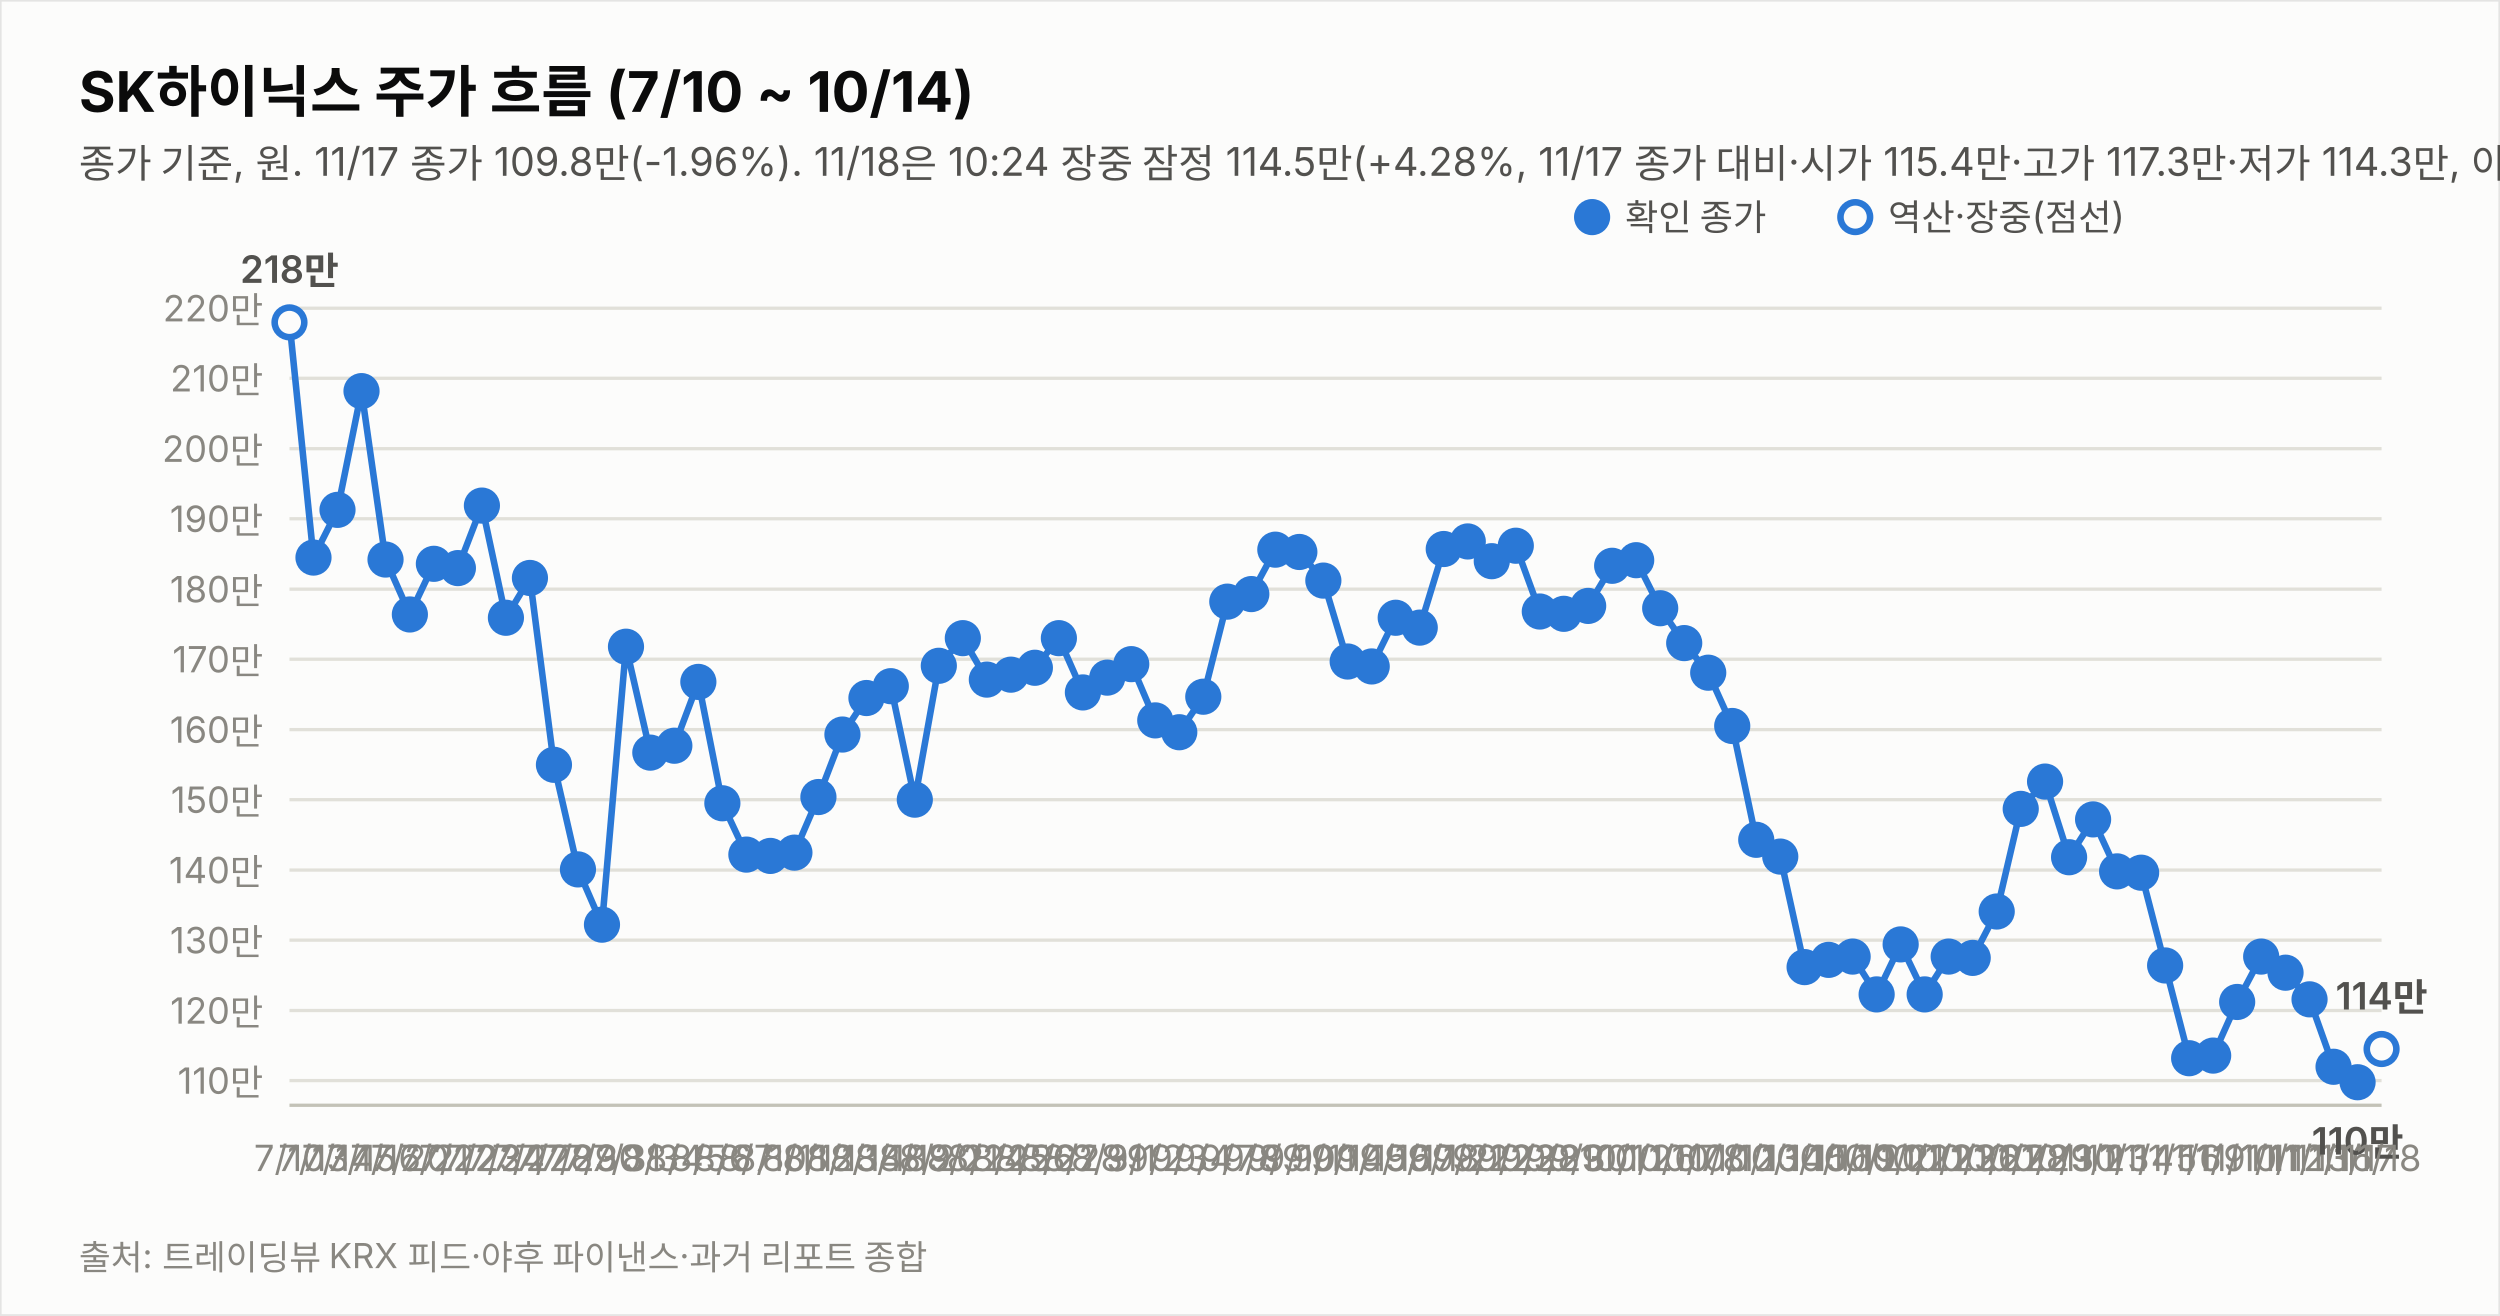
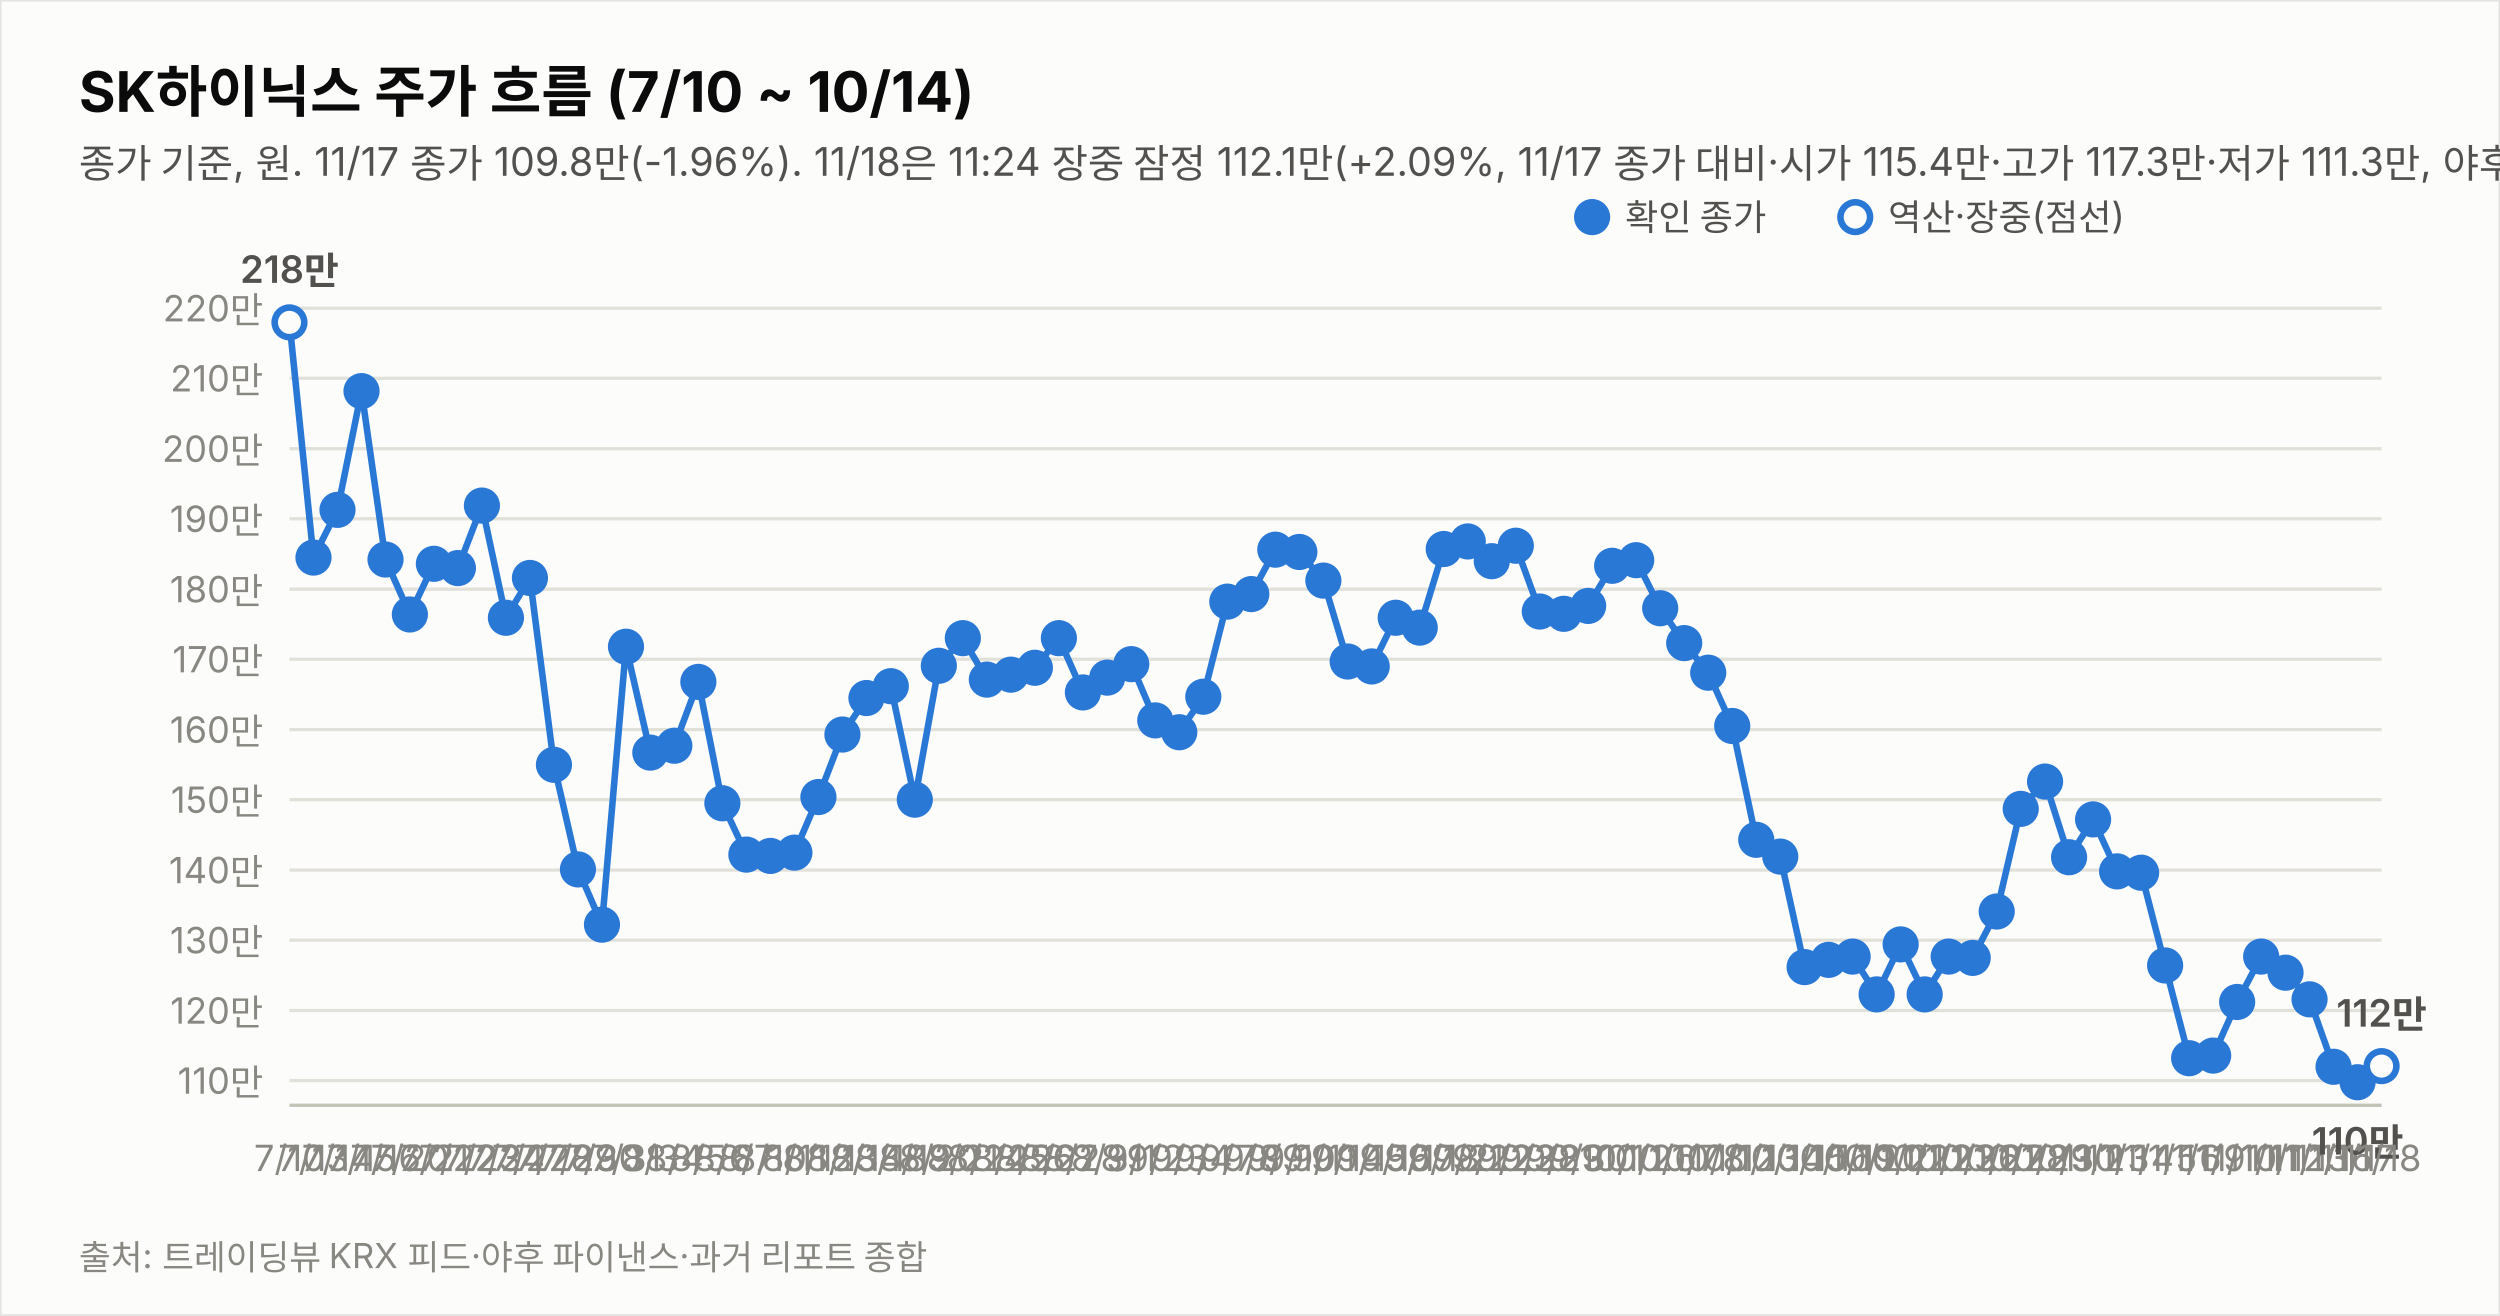
<svg xmlns="http://www.w3.org/2000/svg" width="760" height="400" viewBox="0 0 760 400" font-family="system-ui,-apple-system,&quot;Segoe UI&quot;,&quot;Malgun Gothic&quot;,&quot;Apple SD Gothic Neo&quot;,sans-serif">
  <rect width="760" height="400" fill="#fcfcfb" stroke="rgba(11,11,11,0.10)" />
  <text x="24" y="34" font-size="17" font-weight="700" fill="#0b0b0b">SK하이닉스 주가 흐름 (7/10 ~ 10/14)</text>
-   <text x="24" y="54" font-size="12" fill="#52514e">종가 기준, 원. 11/17 종가 109.8만(-1.96%). 11/18은 10:24 장중 잠정 114.5만(+4.28%, 11/17 종가 대비·시가 115.4만·고가 117.3만·저가 114.3만, 야후 지연 시세). 지표는 11/18 10:24 잠정.</text>
+   <text x="24" y="54" font-size="12" fill="#52514e">종가 기준, 원. 11/17 종가 109.8만(-1.96%). 11/18은 11:24 장중 잠정 112.1만(+2.09%, 11/17 종가 대비·시가 115.4만·고가 117.3만·저가 111.3만, 야후 지연 시세). 지표는 11/18 11:24 잠정.</text>
  <line x1="88" y1="328.5" x2="724" y2="328.5" stroke="#e1e0d9" stroke-width="1" />
  <text x="80" y="332.5" font-size="11" fill="#898781" text-anchor="end" style="font-variant-numeric:tabular-nums">110만</text>
  <line x1="88" y1="307.2" x2="724" y2="307.2" stroke="#e1e0d9" stroke-width="1" />
  <text x="80" y="311.2" font-size="11" fill="#898781" text-anchor="end" style="font-variant-numeric:tabular-nums">120만</text>
  <line x1="88" y1="285.8" x2="724" y2="285.8" stroke="#e1e0d9" stroke-width="1" />
  <text x="80" y="289.8" font-size="11" fill="#898781" text-anchor="end" style="font-variant-numeric:tabular-nums">130만</text>
  <line x1="88" y1="264.5" x2="724" y2="264.5" stroke="#e1e0d9" stroke-width="1" />
  <text x="80" y="268.5" font-size="11" fill="#898781" text-anchor="end" style="font-variant-numeric:tabular-nums">140만</text>
  <line x1="88" y1="243.1" x2="724" y2="243.1" stroke="#e1e0d9" stroke-width="1" />
  <text x="80" y="247.1" font-size="11" fill="#898781" text-anchor="end" style="font-variant-numeric:tabular-nums">150만</text>
  <line x1="88" y1="221.8" x2="724" y2="221.8" stroke="#e1e0d9" stroke-width="1" />
  <text x="80" y="225.8" font-size="11" fill="#898781" text-anchor="end" style="font-variant-numeric:tabular-nums">160만</text>
  <line x1="88" y1="200.4" x2="724" y2="200.4" stroke="#e1e0d9" stroke-width="1" />
  <text x="80" y="204.4" font-size="11" fill="#898781" text-anchor="end" style="font-variant-numeric:tabular-nums">170만</text>
  <line x1="88" y1="179.1" x2="724" y2="179.1" stroke="#e1e0d9" stroke-width="1" />
  <text x="80" y="183.1" font-size="11" fill="#898781" text-anchor="end" style="font-variant-numeric:tabular-nums">180만</text>
  <line x1="88" y1="157.7" x2="724" y2="157.7" stroke="#e1e0d9" stroke-width="1" />
  <text x="80" y="161.7" font-size="11" fill="#898781" text-anchor="end" style="font-variant-numeric:tabular-nums">190만</text>
  <line x1="88" y1="136.4" x2="724" y2="136.4" stroke="#e1e0d9" stroke-width="1" />
  <text x="80" y="140.4" font-size="11" fill="#898781" text-anchor="end" style="font-variant-numeric:tabular-nums">200만</text>
  <line x1="88" y1="115.0" x2="724" y2="115.0" stroke="#e1e0d9" stroke-width="1" />
  <text x="80" y="119.0" font-size="11" fill="#898781" text-anchor="end" style="font-variant-numeric:tabular-nums">210만</text>
  <line x1="88" y1="93.7" x2="724" y2="93.7" stroke="#e1e0d9" stroke-width="1" />
  <text x="80" y="97.7" font-size="11" fill="#898781" text-anchor="end" style="font-variant-numeric:tabular-nums">220만</text>
  <line x1="88" y1="336" x2="724" y2="336" stroke="#c3c2b7" stroke-width="1" />
  <path d="M88.0,98.0 L95.3,169.5 L102.6,155.0 L109.9,118.9 L117.2,170.1 L124.6,186.8 L131.9,171.4 L139.2,172.7 L146.5,153.7 L153.8,187.8 L161.1,175.7 L168.4,232.5 L175.7,264.3 L183.0,281.1 L190.3,196.6 L197.7,228.8 L205.0,226.7 L212.3,207.3 L219.6,244.2 L226.9,259.8 L234.2,260.2 L241.5,259.2 L248.8,242.3 L256.1,223.3 L263.4,212.2 L270.8,208.6 L278.1,243.1 L285.4,202.4 L292.7,194.0 L300.0,206.6 L307.3,205.1 L314.6,203.0 L321.9,194.0 L329.2,210.5 L336.6,206.0 L343.9,201.9 L351.2,219.0 L358.5,222.6 L365.8,211.8 L373.1,182.9 L380.4,180.6 L387.7,167.1 L395.0,167.8 L402.3,176.5 L409.7,201.1 L417.0,202.6 L424.3,187.8 L431.6,190.8 L438.9,166.9 L446.2,164.6 L453.5,170.6 L460.8,165.9 L468.1,185.9 L475.4,186.6 L482.8,184.2 L490.1,172.0 L497.4,170.3 L504.7,184.9 L512.0,195.5 L519.3,204.5 L526.6,220.7 L533.9,255.3 L541.2,260.4 L548.6,294.0 L555.9,291.8 L563.2,290.8 L570.5,302.3 L577.8,287.1 L585.1,302.3 L592.4,290.8 L599.7,291.2 L607.0,277.1 L614.3,245.9 L621.7,237.6 L629.0,260.6 L636.3,249.1 L643.6,264.9 L650.9,265.3 L658.2,293.5 L665.5,321.7 L672.8,320.9 L680.1,304.6 L687.4,290.8 L694.8,295.7 L702.1,303.8 L709.4,324.3 L716.7,329.0" fill="none" stroke="#2a78d6" stroke-width="2" />
-   <path d="M716.7,329.0 L724.0,318.9" fill="none" stroke="#2a78d6" stroke-width="2" stroke-dasharray="5 4" />
+   <path d="M716.7,329.0 L724.0,324.1" fill="none" stroke="#2a78d6" stroke-width="2" stroke-dasharray="5 4" />
  <circle cx="88.0" cy="98.0" r="4.5" fill="#fcfcfb" stroke="#2a78d6" stroke-width="2" />
  <text x="88.0" y="356" font-size="11" fill="#898781" text-anchor="middle">7/10</text>
  <text x="88.0" y="86.0" font-size="11.5" font-weight="600" fill="#52514e" text-anchor="middle" style="font-variant-numeric:tabular-nums">218만</text>
  <circle cx="95.3" cy="169.5" r="4.5" fill="#2a78d6" stroke="#2a78d6" stroke-width="2" />
  <text x="95.3" y="356" font-size="11" fill="#898781" text-anchor="middle">7/13</text>
  <circle cx="102.6" cy="155.0" r="4.5" fill="#2a78d6" stroke="#2a78d6" stroke-width="2" />
  <text x="102.6" y="356" font-size="11" fill="#898781" text-anchor="middle">7/14</text>
  <circle cx="109.9" cy="118.9" r="4.5" fill="#2a78d6" stroke="#2a78d6" stroke-width="2" />
  <text x="109.9" y="356" font-size="11" fill="#898781" text-anchor="middle">7/15</text>
  <circle cx="117.2" cy="170.1" r="4.5" fill="#2a78d6" stroke="#2a78d6" stroke-width="2" />
  <text x="117.2" y="356" font-size="11" fill="#898781" text-anchor="middle">7/16</text>
  <circle cx="124.6" cy="186.8" r="4.5" fill="#2a78d6" stroke="#2a78d6" stroke-width="2" />
  <text x="124.6" y="356" font-size="11" fill="#898781" text-anchor="middle">7/20</text>
  <circle cx="131.9" cy="171.4" r="4.5" fill="#2a78d6" stroke="#2a78d6" stroke-width="2" />
  <text x="131.9" y="356" font-size="11" fill="#898781" text-anchor="middle">7/21</text>
  <circle cx="139.2" cy="172.7" r="4.5" fill="#2a78d6" stroke="#2a78d6" stroke-width="2" />
  <text x="139.2" y="356" font-size="11" fill="#898781" text-anchor="middle">7/22</text>
  <circle cx="146.5" cy="153.7" r="4.5" fill="#2a78d6" stroke="#2a78d6" stroke-width="2" />
  <text x="146.5" y="356" font-size="11" fill="#898781" text-anchor="middle">7/23</text>
  <circle cx="153.8" cy="187.8" r="4.5" fill="#2a78d6" stroke="#2a78d6" stroke-width="2" />
  <text x="153.8" y="356" font-size="11" fill="#898781" text-anchor="middle">7/24</text>
  <circle cx="161.1" cy="175.7" r="4.5" fill="#2a78d6" stroke="#2a78d6" stroke-width="2" />
  <text x="161.1" y="356" font-size="11" fill="#898781" text-anchor="middle">7/27</text>
  <circle cx="168.4" cy="232.5" r="4.5" fill="#2a78d6" stroke="#2a78d6" stroke-width="2" />
  <text x="168.4" y="356" font-size="11" fill="#898781" text-anchor="middle">7/28</text>
  <circle cx="175.7" cy="264.3" r="4.5" fill="#2a78d6" stroke="#2a78d6" stroke-width="2" />
  <text x="175.7" y="356" font-size="11" fill="#898781" text-anchor="middle">7/29</text>
  <circle cx="183.0" cy="281.1" r="4.5" fill="#2a78d6" stroke="#2a78d6" stroke-width="2" />
  <text x="183.0" y="356" font-size="11" fill="#898781" text-anchor="middle">7/30</text>
  <circle cx="190.3" cy="196.6" r="4.5" fill="#2a78d6" stroke="#2a78d6" stroke-width="2" />
  <text x="190.3" y="356" font-size="11" fill="#898781" text-anchor="middle">7/31</text>
  <circle cx="197.7" cy="228.8" r="4.5" fill="#2a78d6" stroke="#2a78d6" stroke-width="2" />
  <text x="197.7" y="356" font-size="11" fill="#898781" text-anchor="middle">8/3</text>
  <circle cx="205.0" cy="226.7" r="4.5" fill="#2a78d6" stroke="#2a78d6" stroke-width="2" />
  <text x="205.0" y="356" font-size="11" fill="#898781" text-anchor="middle">8/4</text>
  <circle cx="212.3" cy="207.3" r="4.5" fill="#2a78d6" stroke="#2a78d6" stroke-width="2" />
  <text x="212.3" y="356" font-size="11" fill="#898781" text-anchor="middle">8/5</text>
  <circle cx="219.6" cy="244.2" r="4.5" fill="#2a78d6" stroke="#2a78d6" stroke-width="2" />
  <text x="219.6" y="356" font-size="11" fill="#898781" text-anchor="middle">8/6</text>
  <circle cx="226.9" cy="259.8" r="4.5" fill="#2a78d6" stroke="#2a78d6" stroke-width="2" />
  <text x="226.9" y="356" font-size="11" fill="#898781" text-anchor="middle">8/7</text>
  <circle cx="234.2" cy="260.2" r="4.5" fill="#2a78d6" stroke="#2a78d6" stroke-width="2" />
  <text x="234.2" y="356" font-size="11" fill="#898781" text-anchor="middle">8/10</text>
  <circle cx="241.5" cy="259.2" r="4.5" fill="#2a78d6" stroke="#2a78d6" stroke-width="2" />
  <text x="241.5" y="356" font-size="11" fill="#898781" text-anchor="middle">8/11</text>
  <circle cx="248.8" cy="242.3" r="4.5" fill="#2a78d6" stroke="#2a78d6" stroke-width="2" />
  <text x="248.8" y="356" font-size="11" fill="#898781" text-anchor="middle">8/12</text>
  <circle cx="256.1" cy="223.3" r="4.5" fill="#2a78d6" stroke="#2a78d6" stroke-width="2" />
  <text x="256.1" y="356" font-size="11" fill="#898781" text-anchor="middle">8/13</text>
  <circle cx="263.4" cy="212.2" r="4.5" fill="#2a78d6" stroke="#2a78d6" stroke-width="2" />
  <text x="263.4" y="356" font-size="11" fill="#898781" text-anchor="middle">8/14</text>
  <circle cx="270.8" cy="208.6" r="4.5" fill="#2a78d6" stroke="#2a78d6" stroke-width="2" />
  <text x="270.8" y="356" font-size="11" fill="#898781" text-anchor="middle">8/18</text>
  <circle cx="278.1" cy="243.1" r="4.5" fill="#2a78d6" stroke="#2a78d6" stroke-width="2" />
  <text x="278.1" y="356" font-size="11" fill="#898781" text-anchor="middle">8/19</text>
  <circle cx="285.4" cy="202.4" r="4.5" fill="#2a78d6" stroke="#2a78d6" stroke-width="2" />
  <text x="285.4" y="356" font-size="11" fill="#898781" text-anchor="middle">8/20</text>
  <circle cx="292.7" cy="194.0" r="4.5" fill="#2a78d6" stroke="#2a78d6" stroke-width="2" />
  <text x="292.7" y="356" font-size="11" fill="#898781" text-anchor="middle">8/21</text>
  <circle cx="300.0" cy="206.6" r="4.5" fill="#2a78d6" stroke="#2a78d6" stroke-width="2" />
  <text x="300.0" y="356" font-size="11" fill="#898781" text-anchor="middle">8/24</text>
  <circle cx="307.3" cy="205.1" r="4.5" fill="#2a78d6" stroke="#2a78d6" stroke-width="2" />
  <text x="307.3" y="356" font-size="11" fill="#898781" text-anchor="middle">8/25</text>
  <circle cx="314.6" cy="203.0" r="4.5" fill="#2a78d6" stroke="#2a78d6" stroke-width="2" />
  <text x="314.6" y="356" font-size="11" fill="#898781" text-anchor="middle">8/26</text>
  <circle cx="321.9" cy="194.0" r="4.5" fill="#2a78d6" stroke="#2a78d6" stroke-width="2" />
  <text x="321.9" y="356" font-size="11" fill="#898781" text-anchor="middle">8/27</text>
  <circle cx="329.2" cy="210.5" r="4.5" fill="#2a78d6" stroke="#2a78d6" stroke-width="2" />
  <text x="329.2" y="356" font-size="11" fill="#898781" text-anchor="middle">8/28</text>
  <circle cx="336.6" cy="206.0" r="4.5" fill="#2a78d6" stroke="#2a78d6" stroke-width="2" />
  <text x="336.6" y="356" font-size="11" fill="#898781" text-anchor="middle">8/31</text>
  <circle cx="343.9" cy="201.9" r="4.5" fill="#2a78d6" stroke="#2a78d6" stroke-width="2" />
  <text x="343.9" y="356" font-size="11" fill="#898781" text-anchor="middle">9/1</text>
  <circle cx="351.2" cy="219.0" r="4.5" fill="#2a78d6" stroke="#2a78d6" stroke-width="2" />
  <text x="351.2" y="356" font-size="11" fill="#898781" text-anchor="middle">9/2</text>
  <circle cx="358.5" cy="222.6" r="4.5" fill="#2a78d6" stroke="#2a78d6" stroke-width="2" />
  <text x="358.5" y="356" font-size="11" fill="#898781" text-anchor="middle">9/3</text>
  <circle cx="365.8" cy="211.8" r="4.5" fill="#2a78d6" stroke="#2a78d6" stroke-width="2" />
  <text x="365.8" y="356" font-size="11" fill="#898781" text-anchor="middle">9/4</text>
  <circle cx="373.1" cy="182.9" r="4.5" fill="#2a78d6" stroke="#2a78d6" stroke-width="2" />
  <text x="373.1" y="356" font-size="11" fill="#898781" text-anchor="middle">9/7</text>
  <circle cx="380.4" cy="180.6" r="4.5" fill="#2a78d6" stroke="#2a78d6" stroke-width="2" />
  <text x="380.4" y="356" font-size="11" fill="#898781" text-anchor="middle">9/8</text>
  <circle cx="387.7" cy="167.1" r="4.5" fill="#2a78d6" stroke="#2a78d6" stroke-width="2" />
  <text x="387.7" y="356" font-size="11" fill="#898781" text-anchor="middle">9/9</text>
  <circle cx="395.0" cy="167.8" r="4.5" fill="#2a78d6" stroke="#2a78d6" stroke-width="2" />
  <text x="395.0" y="356" font-size="11" fill="#898781" text-anchor="middle">9/10</text>
  <circle cx="402.3" cy="176.5" r="4.5" fill="#2a78d6" stroke="#2a78d6" stroke-width="2" />
  <text x="402.3" y="356" font-size="11" fill="#898781" text-anchor="middle">9/11</text>
  <circle cx="409.7" cy="201.1" r="4.5" fill="#2a78d6" stroke="#2a78d6" stroke-width="2" />
  <text x="409.7" y="356" font-size="11" fill="#898781" text-anchor="middle">9/14</text>
  <circle cx="417.0" cy="202.6" r="4.5" fill="#2a78d6" stroke="#2a78d6" stroke-width="2" />
  <text x="417.0" y="356" font-size="11" fill="#898781" text-anchor="middle">9/15</text>
  <circle cx="424.3" cy="187.8" r="4.5" fill="#2a78d6" stroke="#2a78d6" stroke-width="2" />
  <text x="424.3" y="356" font-size="11" fill="#898781" text-anchor="middle">9/16</text>
  <circle cx="431.6" cy="190.8" r="4.5" fill="#2a78d6" stroke="#2a78d6" stroke-width="2" />
  <text x="431.6" y="356" font-size="11" fill="#898781" text-anchor="middle">9/17</text>
  <circle cx="438.9" cy="166.9" r="4.5" fill="#2a78d6" stroke="#2a78d6" stroke-width="2" />
  <text x="438.9" y="356" font-size="11" fill="#898781" text-anchor="middle">9/18</text>
  <circle cx="446.2" cy="164.6" r="4.5" fill="#2a78d6" stroke="#2a78d6" stroke-width="2" />
  <text x="446.2" y="356" font-size="11" fill="#898781" text-anchor="middle">9/21</text>
  <circle cx="453.5" cy="170.6" r="4.5" fill="#2a78d6" stroke="#2a78d6" stroke-width="2" />
  <text x="453.5" y="356" font-size="11" fill="#898781" text-anchor="middle">9/22</text>
  <circle cx="460.8" cy="165.9" r="4.5" fill="#2a78d6" stroke="#2a78d6" stroke-width="2" />
  <text x="460.8" y="356" font-size="11" fill="#898781" text-anchor="middle">9/23</text>
  <circle cx="468.1" cy="185.9" r="4.5" fill="#2a78d6" stroke="#2a78d6" stroke-width="2" />
  <text x="468.1" y="356" font-size="11" fill="#898781" text-anchor="middle">9/28</text>
  <circle cx="475.4" cy="186.6" r="4.5" fill="#2a78d6" stroke="#2a78d6" stroke-width="2" />
  <text x="475.4" y="356" font-size="11" fill="#898781" text-anchor="middle">9/29</text>
  <circle cx="482.8" cy="184.2" r="4.5" fill="#2a78d6" stroke="#2a78d6" stroke-width="2" />
  <text x="482.8" y="356" font-size="11" fill="#898781" text-anchor="middle">9/30</text>
  <circle cx="490.1" cy="172.0" r="4.5" fill="#2a78d6" stroke="#2a78d6" stroke-width="2" />
  <text x="490.1" y="356" font-size="11" fill="#898781" text-anchor="middle">10/1</text>
  <circle cx="497.4" cy="170.3" r="4.5" fill="#2a78d6" stroke="#2a78d6" stroke-width="2" />
  <text x="497.4" y="356" font-size="11" fill="#898781" text-anchor="middle">10/2</text>
  <circle cx="504.7" cy="184.9" r="4.5" fill="#2a78d6" stroke="#2a78d6" stroke-width="2" />
  <text x="504.7" y="356" font-size="11" fill="#898781" text-anchor="middle">10/6</text>
  <circle cx="512.0" cy="195.5" r="4.5" fill="#2a78d6" stroke="#2a78d6" stroke-width="2" />
  <text x="512.0" y="356" font-size="11" fill="#898781" text-anchor="middle">10/7</text>
  <circle cx="519.3" cy="204.5" r="4.5" fill="#2a78d6" stroke="#2a78d6" stroke-width="2" />
  <text x="519.3" y="356" font-size="11" fill="#898781" text-anchor="middle">10/8</text>
  <circle cx="526.6" cy="220.7" r="4.5" fill="#2a78d6" stroke="#2a78d6" stroke-width="2" />
  <text x="526.6" y="356" font-size="11" fill="#898781" text-anchor="middle">10/12</text>
  <circle cx="533.9" cy="255.3" r="4.5" fill="#2a78d6" stroke="#2a78d6" stroke-width="2" />
  <text x="533.9" y="356" font-size="11" fill="#898781" text-anchor="middle">10/13</text>
  <circle cx="541.2" cy="260.4" r="4.5" fill="#2a78d6" stroke="#2a78d6" stroke-width="2" />
  <text x="541.2" y="356" font-size="11" fill="#898781" text-anchor="middle">10/14</text>
  <circle cx="548.6" cy="294.0" r="4.5" fill="#2a78d6" stroke="#2a78d6" stroke-width="2" />
  <text x="548.6" y="356" font-size="11" fill="#898781" text-anchor="middle">10/15</text>
  <circle cx="555.9" cy="291.8" r="4.5" fill="#2a78d6" stroke="#2a78d6" stroke-width="2" />
  <text x="555.9" y="356" font-size="11" fill="#898781" text-anchor="middle">10/16</text>
  <circle cx="563.2" cy="290.8" r="4.5" fill="#2a78d6" stroke="#2a78d6" stroke-width="2" />
  <text x="563.2" y="356" font-size="11" fill="#898781" text-anchor="middle">10/19</text>
  <circle cx="570.5" cy="302.3" r="4.5" fill="#2a78d6" stroke="#2a78d6" stroke-width="2" />
  <text x="570.5" y="356" font-size="11" fill="#898781" text-anchor="middle">10/20</text>
  <circle cx="577.8" cy="287.1" r="4.5" fill="#2a78d6" stroke="#2a78d6" stroke-width="2" />
  <text x="577.8" y="356" font-size="11" fill="#898781" text-anchor="middle">10/21</text>
  <circle cx="585.1" cy="302.3" r="4.5" fill="#2a78d6" stroke="#2a78d6" stroke-width="2" />
  <text x="585.1" y="356" font-size="11" fill="#898781" text-anchor="middle">10/22</text>
  <circle cx="592.4" cy="290.8" r="4.5" fill="#2a78d6" stroke="#2a78d6" stroke-width="2" />
  <text x="592.4" y="356" font-size="11" fill="#898781" text-anchor="middle">10/23</text>
  <circle cx="599.7" cy="291.2" r="4.5" fill="#2a78d6" stroke="#2a78d6" stroke-width="2" />
  <text x="599.7" y="356" font-size="11" fill="#898781" text-anchor="middle">10/26</text>
  <circle cx="607.0" cy="277.1" r="4.5" fill="#2a78d6" stroke="#2a78d6" stroke-width="2" />
  <text x="607.0" y="356" font-size="11" fill="#898781" text-anchor="middle">10/27</text>
  <circle cx="614.3" cy="245.9" r="4.5" fill="#2a78d6" stroke="#2a78d6" stroke-width="2" />
  <text x="614.3" y="356" font-size="11" fill="#898781" text-anchor="middle">10/28</text>
  <circle cx="621.7" cy="237.6" r="4.5" fill="#2a78d6" stroke="#2a78d6" stroke-width="2" />
  <text x="621.7" y="356" font-size="11" fill="#898781" text-anchor="middle">10/29</text>
  <circle cx="629.0" cy="260.6" r="4.5" fill="#2a78d6" stroke="#2a78d6" stroke-width="2" />
  <text x="629.0" y="356" font-size="11" fill="#898781" text-anchor="middle">10/30</text>
  <circle cx="636.3" cy="249.1" r="4.5" fill="#2a78d6" stroke="#2a78d6" stroke-width="2" />
  <text x="636.3" y="356" font-size="11" fill="#898781" text-anchor="middle">11/2</text>
  <circle cx="643.6" cy="264.9" r="4.5" fill="#2a78d6" stroke="#2a78d6" stroke-width="2" />
  <text x="643.6" y="356" font-size="11" fill="#898781" text-anchor="middle">11/3</text>
  <circle cx="650.9" cy="265.3" r="4.5" fill="#2a78d6" stroke="#2a78d6" stroke-width="2" />
  <text x="650.9" y="356" font-size="11" fill="#898781" text-anchor="middle">11/4</text>
  <circle cx="658.2" cy="293.5" r="4.5" fill="#2a78d6" stroke="#2a78d6" stroke-width="2" />
  <text x="658.2" y="356" font-size="11" fill="#898781" text-anchor="middle">11/5</text>
  <circle cx="665.5" cy="321.7" r="4.5" fill="#2a78d6" stroke="#2a78d6" stroke-width="2" />
  <text x="665.5" y="356" font-size="11" fill="#898781" text-anchor="middle">11/6</text>
  <circle cx="672.8" cy="320.9" r="4.5" fill="#2a78d6" stroke="#2a78d6" stroke-width="2" />
  <text x="672.8" y="356" font-size="11" fill="#898781" text-anchor="middle">11/9</text>
  <circle cx="680.1" cy="304.6" r="4.5" fill="#2a78d6" stroke="#2a78d6" stroke-width="2" />
  <text x="680.1" y="356" font-size="11" fill="#898781" text-anchor="middle">11/10</text>
  <circle cx="687.4" cy="290.8" r="4.5" fill="#2a78d6" stroke="#2a78d6" stroke-width="2" />
  <text x="687.4" y="356" font-size="11" fill="#898781" text-anchor="middle">11/11</text>
  <circle cx="694.8" cy="295.7" r="4.5" fill="#2a78d6" stroke="#2a78d6" stroke-width="2" />
  <text x="694.8" y="356" font-size="11" fill="#898781" text-anchor="middle">11/12</text>
  <circle cx="702.1" cy="303.8" r="4.5" fill="#2a78d6" stroke="#2a78d6" stroke-width="2" />
  <text x="702.1" y="356" font-size="11" fill="#898781" text-anchor="middle">11/13</text>
  <circle cx="709.4" cy="324.3" r="4.5" fill="#2a78d6" stroke="#2a78d6" stroke-width="2" />
  <text x="709.4" y="356" font-size="11" fill="#898781" text-anchor="middle">11/16</text>
  <circle cx="716.7" cy="329.0" r="4.5" fill="#2a78d6" stroke="#2a78d6" stroke-width="2" />
  <text x="716.7" y="356" font-size="11" fill="#898781" text-anchor="middle">11/17</text>
  <text x="716.7" y="351.0" font-size="11.5" font-weight="600" fill="#52514e" text-anchor="middle" style="font-variant-numeric:tabular-nums">110만</text>
-   <circle cx="724.0" cy="318.9" r="4.5" fill="#fcfcfb" stroke="#2a78d6" stroke-width="2" />
+   <circle cx="724.0" cy="324.1" r="4.5" fill="#fcfcfb" stroke="#2a78d6" stroke-width="2" />
  <text x="724.0" y="356" font-size="11" fill="#898781" text-anchor="middle">11/18</text>
-   <text x="724.0" y="306.9" font-size="11.5" font-weight="600" fill="#52514e" text-anchor="middle" style="font-variant-numeric:tabular-nums">114만</text>
+   <text x="724.0" y="312.1" font-size="11.5" font-weight="600" fill="#52514e" text-anchor="middle" style="font-variant-numeric:tabular-nums">112만</text>
  <circle cx="484" cy="66" r="4.5" fill="#2a78d6" stroke="#2a78d6" stroke-width="2" />
  <text x="494" y="70" font-size="11" fill="#52514e">확인 종가</text>
  <circle cx="564" cy="66" r="4.5" fill="#fcfcfb" stroke="#2a78d6" stroke-width="2" />
  <text x="574" y="70" font-size="11" fill="#52514e">역산·장중(점선)</text>
  <text x="24" y="386" font-size="10.5" fill="#898781">출처: 트레이딩뷰 KRX 피드·야후 파이낸스·과거 리포트 종합</text>
</svg>
